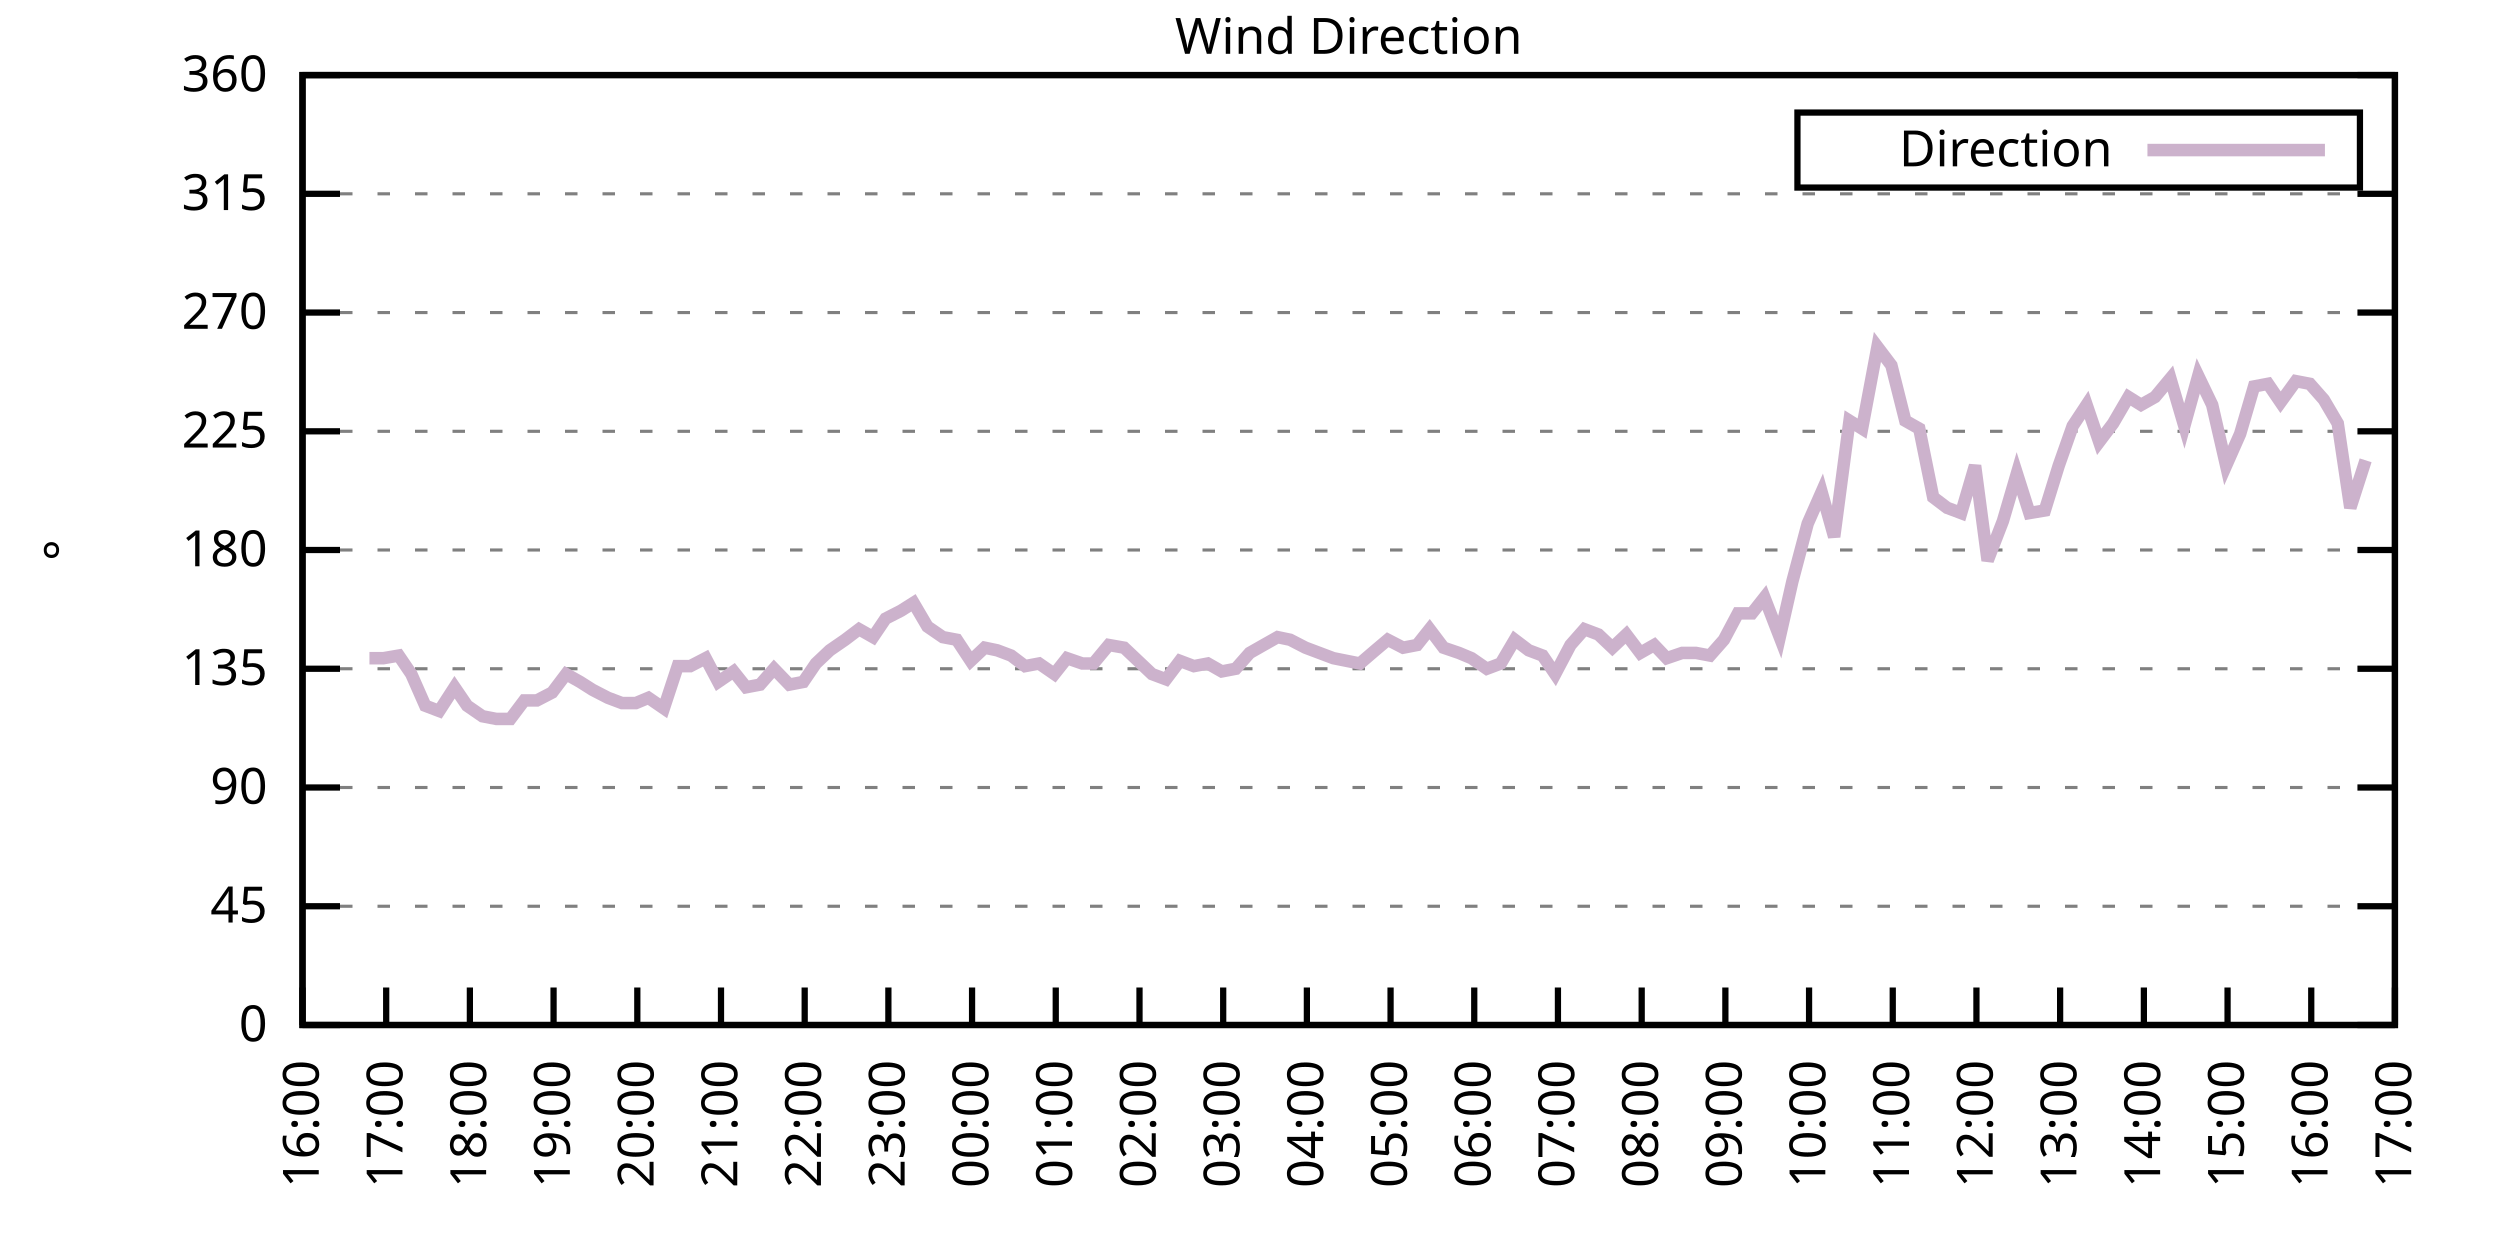
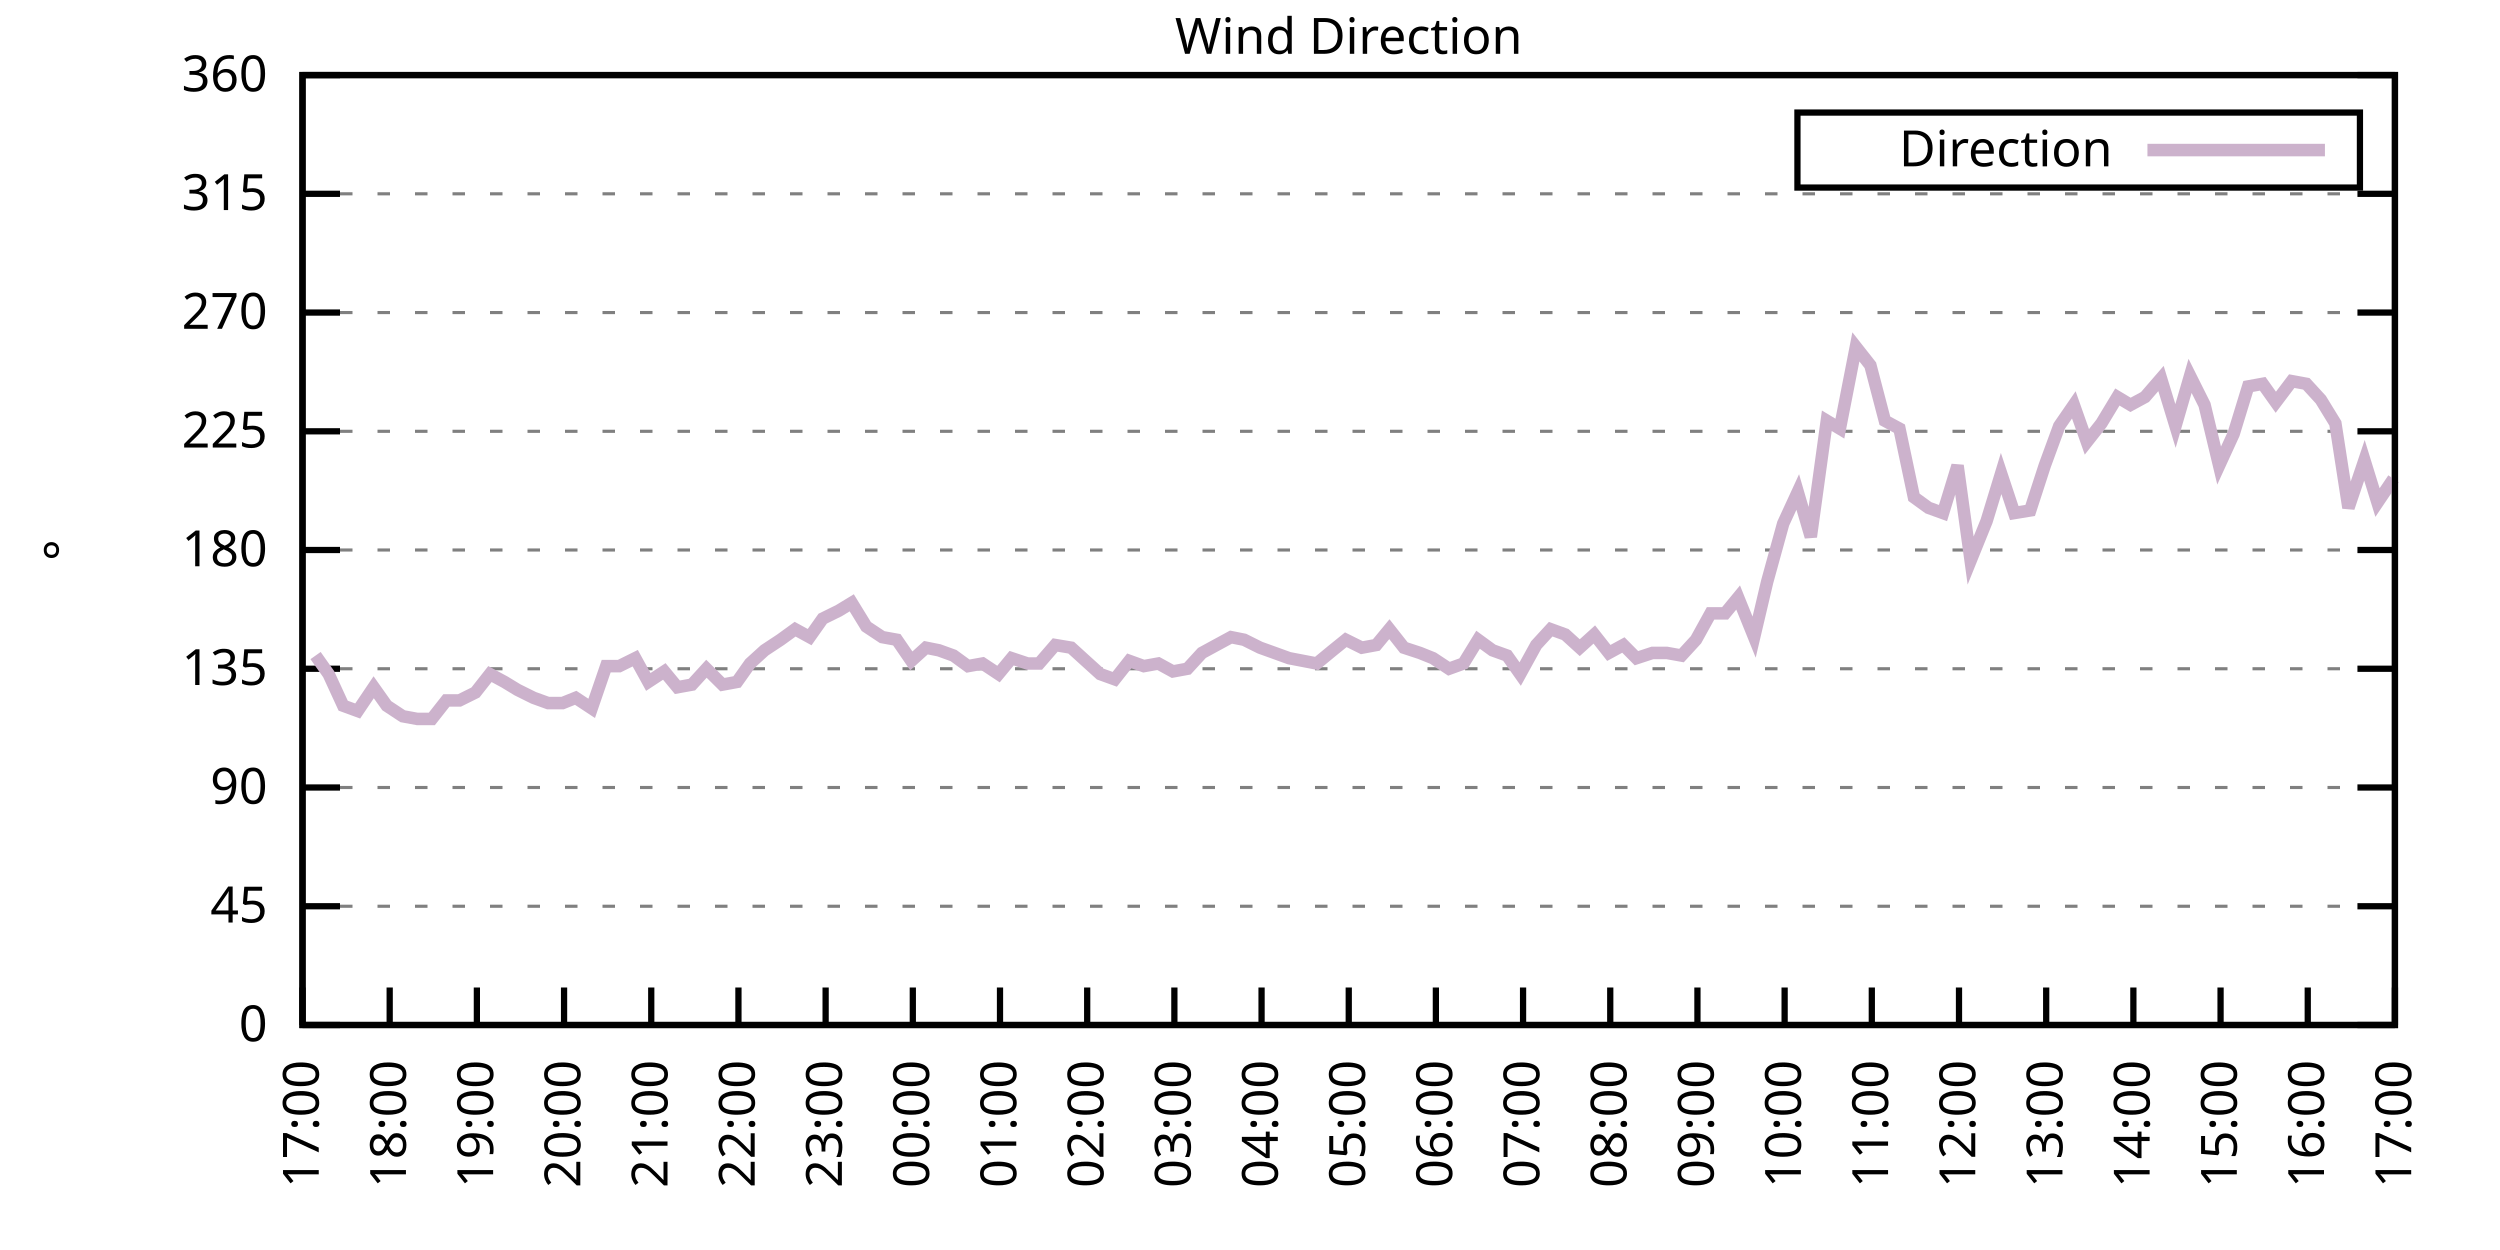
<svg xmlns="http://www.w3.org/2000/svg" xmlns:xlink="http://www.w3.org/1999/xlink" width="400" height="200" viewBox="0 0 400 200">
  <g id="gnuplot_canvas">
    <rect x="0" y="0" width="400" height="200" fill="none" />
    <defs>
      <circle id="gpDot" r="0.5" stroke-width="0.5" stroke="currentColor" />
      <path id="gpPt0" stroke-width="0.333" stroke="currentColor" d="M-1,0 h2 M0,-1 v2" />
      <path id="gpPt1" stroke-width="0.333" stroke="currentColor" d="M-1,-1 L1,1 M1,-1 L-1,1" />
      <path id="gpPt2" stroke-width="0.333" stroke="currentColor" d="M-1,0 L1,0 M0,-1 L0,1 M-1,-1 L1,1 M-1,1 L1,-1" />
      <rect id="gpPt3" stroke-width="0.333" stroke="currentColor" x="-1" y="-1" width="2" height="2" />
      <rect id="gpPt4" stroke-width="0.333" stroke="currentColor" fill="currentColor" x="-1" y="-1" width="2" height="2" />
      <circle id="gpPt5" stroke-width="0.333" stroke="currentColor" cx="0" cy="0" r="1" />
      <use xlink:href="#gpPt5" id="gpPt6" fill="currentColor" stroke="none" />
      <path id="gpPt7" stroke-width="0.333" stroke="currentColor" d="M0,-1.33 L-1.33,0.67 L1.33,0.67 z" />
      <use xlink:href="#gpPt7" id="gpPt8" fill="currentColor" stroke="none" />
      <use xlink:href="#gpPt7" id="gpPt9" stroke="currentColor" transform="rotate(180)" />
      <use xlink:href="#gpPt9" id="gpPt10" fill="currentColor" stroke="none" />
      <use xlink:href="#gpPt3" id="gpPt11" stroke="currentColor" transform="rotate(45)" />
      <use xlink:href="#gpPt11" id="gpPt12" fill="currentColor" stroke="none" />
      <path id="gpPt13" stroke-width="0.333" stroke="currentColor" d="M0,1.330 L1.265,0.411 L0.782,-1.067 L-0.782,-1.076 L-1.265,0.411 z" />
      <use xlink:href="#gpPt13" id="gpPt14" fill="currentColor" stroke="none" />
      <filter id="textbox" filterUnits="objectBoundingBox" x="0" y="0" height="1" width="1">
        <feFlood flood-color="white" flood-opacity="1" result="bgnd" />
        <feComposite in="SourceGraphic" in2="bgnd" operator="atop" />
      </filter>
      <filter id="greybox" filterUnits="objectBoundingBox" x="0" y="0" height="1" width="1">
        <feFlood flood-color="lightgrey" flood-opacity="1" result="grey" />
        <feComposite in="SourceGraphic" in2="grey" operator="atop" />
      </filter>
    </defs>
    <g fill="none" color="white" stroke="currentColor" stroke-width="1.00" stroke-linecap="butt" stroke-linejoin="miter">
</g>
    <g fill="none" color="black" stroke="currentColor" stroke-width="1.00" stroke-linecap="butt" stroke-linejoin="miter">
      <g stroke="none" shape-rendering="crispEdges">
        <polygon fill="rgb(255, 255, 255)" points="48.40,164.00 383.18,164.00 383.18,12.02 48.40,12.02 " />
      </g>
    </g>
    <g fill="none" color="black" stroke="currentColor" stroke-width="1.00" stroke-linecap="butt" stroke-linejoin="miter">
</g>
    <g fill="none" color="black" stroke="black" stroke-width="0.50" stroke-linecap="butt" stroke-linejoin="miter">
</g>
    <g fill="none" color="gray" stroke="currentColor" stroke-width="0.50" stroke-linecap="butt" stroke-linejoin="miter">
      <path stroke="gray" stroke-dasharray="2,4" class="gridline" d="M48.40,164.00 L383.19,164.00  " />
    </g>
    <g fill="none" color="gray" stroke="gray" stroke-width="1.00" stroke-linecap="butt" stroke-linejoin="miter">
</g>
    <g fill="none" color="black" stroke="currentColor" stroke-width="1.00" stroke-linecap="butt" stroke-linejoin="miter">
      <path stroke="black" d="M48.40,164.00 L54.40,164.00 M383.19,164.00 L377.19,164.00  " />
      <g transform="translate(42.80,166.60)" stroke="none" fill="black" font-family="Sans" font-size="8.00" text-anchor="end">
        <text>
          <tspan font-family="Sans"> 0</tspan>
        </text>
      </g>
    </g>
    <g fill="none" color="black" stroke="currentColor" stroke-width="1.00" stroke-linecap="butt" stroke-linejoin="miter">
</g>
    <g fill="none" color="black" stroke="black" stroke-width="0.50" stroke-linecap="butt" stroke-linejoin="miter">
</g>
    <g fill="none" color="gray" stroke="currentColor" stroke-width="0.50" stroke-linecap="butt" stroke-linejoin="miter">
      <path stroke="gray" stroke-dasharray="2,4" class="gridline" d="M48.40,145.00 L383.19,145.00  " />
    </g>
    <g fill="none" color="gray" stroke="gray" stroke-width="1.00" stroke-linecap="butt" stroke-linejoin="miter">
</g>
    <g fill="none" color="black" stroke="currentColor" stroke-width="1.00" stroke-linecap="butt" stroke-linejoin="miter">
      <path stroke="black" d="M48.40,145.00 L54.40,145.00 M383.19,145.00 L377.19,145.00  " />
      <g transform="translate(42.80,147.60)" stroke="none" fill="black" font-family="Sans" font-size="8.00" text-anchor="end">
        <text>
          <tspan font-family="Sans"> 45</tspan>
        </text>
      </g>
    </g>
    <g fill="none" color="black" stroke="currentColor" stroke-width="1.00" stroke-linecap="butt" stroke-linejoin="miter">
</g>
    <g fill="none" color="black" stroke="black" stroke-width="0.50" stroke-linecap="butt" stroke-linejoin="miter">
</g>
    <g fill="none" color="gray" stroke="currentColor" stroke-width="0.50" stroke-linecap="butt" stroke-linejoin="miter">
      <path stroke="gray" stroke-dasharray="2,4" class="gridline" d="M48.40,126.00 L383.19,126.00  " />
    </g>
    <g fill="none" color="gray" stroke="gray" stroke-width="1.00" stroke-linecap="butt" stroke-linejoin="miter">
</g>
    <g fill="none" color="black" stroke="currentColor" stroke-width="1.00" stroke-linecap="butt" stroke-linejoin="miter">
      <path stroke="black" d="M48.40,126.00 L54.40,126.00 M383.19,126.00 L377.19,126.00  " />
      <g transform="translate(42.80,128.60)" stroke="none" fill="black" font-family="Sans" font-size="8.00" text-anchor="end">
        <text>
          <tspan font-family="Sans"> 90</tspan>
        </text>
      </g>
    </g>
    <g fill="none" color="black" stroke="currentColor" stroke-width="1.00" stroke-linecap="butt" stroke-linejoin="miter">
</g>
    <g fill="none" color="black" stroke="black" stroke-width="0.50" stroke-linecap="butt" stroke-linejoin="miter">
</g>
    <g fill="none" color="gray" stroke="currentColor" stroke-width="0.50" stroke-linecap="butt" stroke-linejoin="miter">
      <path stroke="gray" stroke-dasharray="2,4" class="gridline" d="M48.40,107.00 L383.19,107.00  " />
    </g>
    <g fill="none" color="gray" stroke="gray" stroke-width="1.00" stroke-linecap="butt" stroke-linejoin="miter">
</g>
    <g fill="none" color="black" stroke="currentColor" stroke-width="1.00" stroke-linecap="butt" stroke-linejoin="miter">
      <path stroke="black" d="M48.40,107.00 L54.40,107.00 M383.19,107.00 L377.19,107.00  " />
      <g transform="translate(42.80,109.60)" stroke="none" fill="black" font-family="Sans" font-size="8.00" text-anchor="end">
        <text>
          <tspan font-family="Sans"> 135</tspan>
        </text>
      </g>
    </g>
    <g fill="none" color="black" stroke="currentColor" stroke-width="1.00" stroke-linecap="butt" stroke-linejoin="miter">
</g>
    <g fill="none" color="black" stroke="black" stroke-width="0.50" stroke-linecap="butt" stroke-linejoin="miter">
</g>
    <g fill="none" color="gray" stroke="currentColor" stroke-width="0.50" stroke-linecap="butt" stroke-linejoin="miter">
      <path stroke="gray" stroke-dasharray="2,4" class="gridline" d="M48.40,88.00 L383.19,88.00  " />
    </g>
    <g fill="none" color="gray" stroke="gray" stroke-width="1.00" stroke-linecap="butt" stroke-linejoin="miter">
</g>
    <g fill="none" color="black" stroke="currentColor" stroke-width="1.00" stroke-linecap="butt" stroke-linejoin="miter">
      <path stroke="black" d="M48.40,88.00 L54.40,88.00 M383.19,88.00 L377.19,88.00  " />
      <g transform="translate(42.80,90.60)" stroke="none" fill="black" font-family="Sans" font-size="8.00" text-anchor="end">
        <text>
          <tspan font-family="Sans"> 180</tspan>
        </text>
      </g>
    </g>
    <g fill="none" color="black" stroke="currentColor" stroke-width="1.00" stroke-linecap="butt" stroke-linejoin="miter">
</g>
    <g fill="none" color="black" stroke="black" stroke-width="0.50" stroke-linecap="butt" stroke-linejoin="miter">
</g>
    <g fill="none" color="gray" stroke="currentColor" stroke-width="0.50" stroke-linecap="butt" stroke-linejoin="miter">
      <path stroke="gray" stroke-dasharray="2,4" class="gridline" d="M48.40,69.01 L383.19,69.01  " />
    </g>
    <g fill="none" color="gray" stroke="gray" stroke-width="1.00" stroke-linecap="butt" stroke-linejoin="miter">
</g>
    <g fill="none" color="black" stroke="currentColor" stroke-width="1.00" stroke-linecap="butt" stroke-linejoin="miter">
      <path stroke="black" d="M48.40,69.01 L54.40,69.01 M383.19,69.01 L377.19,69.01  " />
      <g transform="translate(42.80,71.61)" stroke="none" fill="black" font-family="Sans" font-size="8.00" text-anchor="end">
        <text>
          <tspan font-family="Sans"> 225</tspan>
        </text>
      </g>
    </g>
    <g fill="none" color="black" stroke="currentColor" stroke-width="1.00" stroke-linecap="butt" stroke-linejoin="miter">
</g>
    <g fill="none" color="black" stroke="black" stroke-width="0.50" stroke-linecap="butt" stroke-linejoin="miter">
</g>
    <g fill="none" color="gray" stroke="currentColor" stroke-width="0.50" stroke-linecap="butt" stroke-linejoin="miter">
      <path stroke="gray" stroke-dasharray="2,4" class="gridline" d="M48.40,50.01 L383.19,50.01  " />
    </g>
    <g fill="none" color="gray" stroke="gray" stroke-width="1.00" stroke-linecap="butt" stroke-linejoin="miter">
</g>
    <g fill="none" color="black" stroke="currentColor" stroke-width="1.00" stroke-linecap="butt" stroke-linejoin="miter">
      <path stroke="black" d="M48.40,50.01 L54.40,50.01 M383.19,50.01 L377.19,50.01  " />
      <g transform="translate(42.80,52.61)" stroke="none" fill="black" font-family="Sans" font-size="8.00" text-anchor="end">
        <text>
          <tspan font-family="Sans"> 270</tspan>
        </text>
      </g>
    </g>
    <g fill="none" color="black" stroke="currentColor" stroke-width="1.00" stroke-linecap="butt" stroke-linejoin="miter">
</g>
    <g fill="none" color="black" stroke="black" stroke-width="0.50" stroke-linecap="butt" stroke-linejoin="miter">
</g>
    <g fill="none" color="gray" stroke="currentColor" stroke-width="0.50" stroke-linecap="butt" stroke-linejoin="miter">
      <path stroke="gray" stroke-dasharray="2,4" class="gridline" d="M48.40,31.01 L383.19,31.01  " />
    </g>
    <g fill="none" color="gray" stroke="gray" stroke-width="1.00" stroke-linecap="butt" stroke-linejoin="miter">
</g>
    <g fill="none" color="black" stroke="currentColor" stroke-width="1.00" stroke-linecap="butt" stroke-linejoin="miter">
      <path stroke="black" d="M48.40,31.01 L54.40,31.01 M383.19,31.01 L377.19,31.01  " />
      <g transform="translate(42.80,33.61)" stroke="none" fill="black" font-family="Sans" font-size="8.00" text-anchor="end">
        <text>
          <tspan font-family="Sans"> 315</tspan>
        </text>
      </g>
    </g>
    <g fill="none" color="black" stroke="currentColor" stroke-width="1.00" stroke-linecap="butt" stroke-linejoin="miter">
</g>
    <g fill="none" color="black" stroke="black" stroke-width="0.50" stroke-linecap="butt" stroke-linejoin="miter">
</g>
    <g fill="none" color="gray" stroke="currentColor" stroke-width="0.50" stroke-linecap="butt" stroke-linejoin="miter">
      <path stroke="gray" stroke-dasharray="2,4" class="gridline" d="M48.40,12.01 L383.19,12.01  " />
    </g>
    <g fill="none" color="gray" stroke="gray" stroke-width="1.00" stroke-linecap="butt" stroke-linejoin="miter">
</g>
    <g fill="none" color="black" stroke="currentColor" stroke-width="1.00" stroke-linecap="butt" stroke-linejoin="miter">
      <path stroke="black" d="M48.40,12.01 L54.40,12.01 M383.19,12.01 L377.19,12.01  " />
      <g transform="translate(42.80,14.61)" stroke="none" fill="black" font-family="Sans" font-size="8.00" text-anchor="end">
        <text>
          <tspan font-family="Sans"> 360</tspan>
        </text>
      </g>
    </g>
    <g fill="none" color="black" stroke="currentColor" stroke-width="1.00" stroke-linecap="butt" stroke-linejoin="miter">
      <path stroke="black" d="M48.40,164.00 L48.40,158.00  " />
      <g transform="translate(51.00,169.60) rotate(270.00)" stroke="none" fill="black" font-family="Sans" font-size="8.00" text-anchor="end">
        <text>
-           <tspan font-family="Sans">16:00</tspan>
-         </text>
-       </g>
-     </g>
-     <g fill="none" color="black" stroke="currentColor" stroke-width="1.00" stroke-linecap="butt" stroke-linejoin="miter">
-       <path stroke="black" d="M61.79,164.00 L61.79,158.00  " />
-       <g transform="translate(64.39,169.60) rotate(270.00)" stroke="none" fill="black" font-family="Sans" font-size="8.00" text-anchor="end">
-         <text>
          <tspan font-family="Sans">17:00</tspan>
        </text>
      </g>
    </g>
    <g fill="none" color="black" stroke="currentColor" stroke-width="1.00" stroke-linecap="butt" stroke-linejoin="miter">
-       <path stroke="black" d="M75.18,164.00 L75.18,158.00  " />
-       <g transform="translate(77.78,169.60) rotate(270.00)" stroke="none" fill="black" font-family="Sans" font-size="8.00" text-anchor="end">
+       <path stroke="black" d="M62.35,164.00 L62.35,158.00  " />
+       <g transform="translate(64.95,169.60) rotate(270.00)" stroke="none" fill="black" font-family="Sans" font-size="8.00" text-anchor="end">
        <text>
          <tspan font-family="Sans">18:00</tspan>
        </text>
      </g>
    </g>
    <g fill="none" color="black" stroke="currentColor" stroke-width="1.00" stroke-linecap="butt" stroke-linejoin="miter">
-       <path stroke="black" d="M88.57,164.00 L88.57,158.00  " />
-       <g transform="translate(91.17,169.60) rotate(270.00)" stroke="none" fill="black" font-family="Sans" font-size="8.00" text-anchor="end">
+       <path stroke="black" d="M76.30,164.00 L76.30,158.00  " />
+       <g transform="translate(78.90,169.60) rotate(270.00)" stroke="none" fill="black" font-family="Sans" font-size="8.00" text-anchor="end">
        <text>
          <tspan font-family="Sans">19:00</tspan>
        </text>
      </g>
    </g>
    <g fill="none" color="black" stroke="currentColor" stroke-width="1.00" stroke-linecap="butt" stroke-linejoin="miter">
-       <path stroke="black" d="M101.97,164.00 L101.97,158.00  " />
-       <g transform="translate(104.57,169.60) rotate(270.00)" stroke="none" fill="black" font-family="Sans" font-size="8.00" text-anchor="end">
+       <path stroke="black" d="M90.25,164.00 L90.25,158.00  " />
+       <g transform="translate(92.85,169.60) rotate(270.00)" stroke="none" fill="black" font-family="Sans" font-size="8.00" text-anchor="end">
        <text>
          <tspan font-family="Sans">20:00</tspan>
        </text>
      </g>
    </g>
    <g fill="none" color="black" stroke="currentColor" stroke-width="1.00" stroke-linecap="butt" stroke-linejoin="miter">
-       <path stroke="black" d="M115.36,164.00 L115.36,158.00  " />
-       <g transform="translate(117.96,169.60) rotate(270.00)" stroke="none" fill="black" font-family="Sans" font-size="8.00" text-anchor="end">
+       <path stroke="black" d="M104.20,164.00 L104.20,158.00  " />
+       <g transform="translate(106.80,169.60) rotate(270.00)" stroke="none" fill="black" font-family="Sans" font-size="8.00" text-anchor="end">
        <text>
          <tspan font-family="Sans">21:00</tspan>
        </text>
      </g>
    </g>
    <g fill="none" color="black" stroke="currentColor" stroke-width="1.00" stroke-linecap="butt" stroke-linejoin="miter">
-       <path stroke="black" d="M128.75,164.00 L128.75,158.00  " />
-       <g transform="translate(131.35,169.60) rotate(270.00)" stroke="none" fill="black" font-family="Sans" font-size="8.00" text-anchor="end">
+       <path stroke="black" d="M118.15,164.00 L118.15,158.00  " />
+       <g transform="translate(120.75,169.60) rotate(270.00)" stroke="none" fill="black" font-family="Sans" font-size="8.00" text-anchor="end">
        <text>
          <tspan font-family="Sans">22:00</tspan>
        </text>
      </g>
    </g>
    <g fill="none" color="black" stroke="currentColor" stroke-width="1.00" stroke-linecap="butt" stroke-linejoin="miter">
-       <path stroke="black" d="M142.14,164.00 L142.14,158.00  " />
-       <g transform="translate(144.74,169.60) rotate(270.00)" stroke="none" fill="black" font-family="Sans" font-size="8.00" text-anchor="end">
+       <path stroke="black" d="M132.10,164.00 L132.10,158.00  " />
+       <g transform="translate(134.70,169.60) rotate(270.00)" stroke="none" fill="black" font-family="Sans" font-size="8.00" text-anchor="end">
        <text>
          <tspan font-family="Sans">23:00</tspan>
        </text>
      </g>
    </g>
    <g fill="none" color="black" stroke="currentColor" stroke-width="1.00" stroke-linecap="butt" stroke-linejoin="miter">
-       <path stroke="black" d="M155.53,164.00 L155.53,158.00  " />
-       <g transform="translate(158.13,169.60) rotate(270.00)" stroke="none" fill="black" font-family="Sans" font-size="8.00" text-anchor="end">
+       <path stroke="black" d="M146.05,164.00 L146.05,158.00  " />
+       <g transform="translate(148.65,169.60) rotate(270.00)" stroke="none" fill="black" font-family="Sans" font-size="8.00" text-anchor="end">
        <text>
          <tspan font-family="Sans">00:00</tspan>
        </text>
      </g>
    </g>
    <g fill="none" color="black" stroke="currentColor" stroke-width="1.00" stroke-linecap="butt" stroke-linejoin="miter">
-       <path stroke="black" d="M168.92,164.00 L168.92,158.00  " />
-       <g transform="translate(171.52,169.60) rotate(270.00)" stroke="none" fill="black" font-family="Sans" font-size="8.00" text-anchor="end">
+       <path stroke="black" d="M160.00,164.00 L160.00,158.00  " />
+       <g transform="translate(162.60,169.60) rotate(270.00)" stroke="none" fill="black" font-family="Sans" font-size="8.00" text-anchor="end">
        <text>
          <tspan font-family="Sans">01:00</tspan>
        </text>
      </g>
    </g>
    <g fill="none" color="black" stroke="currentColor" stroke-width="1.00" stroke-linecap="butt" stroke-linejoin="miter">
-       <path stroke="black" d="M182.32,164.00 L182.32,158.00  " />
-       <g transform="translate(184.92,169.60) rotate(270.00)" stroke="none" fill="black" font-family="Sans" font-size="8.00" text-anchor="end">
+       <path stroke="black" d="M173.95,164.00 L173.95,158.00  " />
+       <g transform="translate(176.55,169.60) rotate(270.00)" stroke="none" fill="black" font-family="Sans" font-size="8.00" text-anchor="end">
        <text>
          <tspan font-family="Sans">02:00</tspan>
        </text>
      </g>
    </g>
    <g fill="none" color="black" stroke="currentColor" stroke-width="1.00" stroke-linecap="butt" stroke-linejoin="miter">
-       <path stroke="black" d="M195.71,164.00 L195.71,158.00  " />
-       <g transform="translate(198.31,169.60) rotate(270.00)" stroke="none" fill="black" font-family="Sans" font-size="8.00" text-anchor="end">
+       <path stroke="black" d="M187.90,164.00 L187.90,158.00  " />
+       <g transform="translate(190.50,169.60) rotate(270.00)" stroke="none" fill="black" font-family="Sans" font-size="8.00" text-anchor="end">
        <text>
          <tspan font-family="Sans">03:00</tspan>
        </text>
      </g>
    </g>
    <g fill="none" color="black" stroke="currentColor" stroke-width="1.00" stroke-linecap="butt" stroke-linejoin="miter">
-       <path stroke="black" d="M209.10,164.00 L209.10,158.00  " />
-       <g transform="translate(211.70,169.60) rotate(270.00)" stroke="none" fill="black" font-family="Sans" font-size="8.00" text-anchor="end">
+       <path stroke="black" d="M201.85,164.00 L201.85,158.00  " />
+       <g transform="translate(204.45,169.60) rotate(270.00)" stroke="none" fill="black" font-family="Sans" font-size="8.00" text-anchor="end">
        <text>
          <tspan font-family="Sans">04:00</tspan>
        </text>
      </g>
    </g>
    <g fill="none" color="black" stroke="currentColor" stroke-width="1.00" stroke-linecap="butt" stroke-linejoin="miter">
-       <path stroke="black" d="M222.49,164.00 L222.49,158.00  " />
-       <g transform="translate(225.09,169.60) rotate(270.00)" stroke="none" fill="black" font-family="Sans" font-size="8.00" text-anchor="end">
+       <path stroke="black" d="M215.80,164.00 L215.80,158.00  " />
+       <g transform="translate(218.40,169.60) rotate(270.00)" stroke="none" fill="black" font-family="Sans" font-size="8.00" text-anchor="end">
        <text>
          <tspan font-family="Sans">05:00</tspan>
        </text>
      </g>
    </g>
    <g fill="none" color="black" stroke="currentColor" stroke-width="1.00" stroke-linecap="butt" stroke-linejoin="miter">
-       <path stroke="black" d="M235.88,164.00 L235.88,158.00  " />
-       <g transform="translate(238.48,169.60) rotate(270.00)" stroke="none" fill="black" font-family="Sans" font-size="8.00" text-anchor="end">
+       <path stroke="black" d="M229.74,164.00 L229.74,158.00  " />
+       <g transform="translate(232.34,169.60) rotate(270.00)" stroke="none" fill="black" font-family="Sans" font-size="8.00" text-anchor="end">
        <text>
          <tspan font-family="Sans">06:00</tspan>
        </text>
      </g>
    </g>
    <g fill="none" color="black" stroke="currentColor" stroke-width="1.00" stroke-linecap="butt" stroke-linejoin="miter">
-       <path stroke="black" d="M249.27,164.00 L249.27,158.00  " />
-       <g transform="translate(251.87,169.60) rotate(270.00)" stroke="none" fill="black" font-family="Sans" font-size="8.00" text-anchor="end">
+       <path stroke="black" d="M243.69,164.00 L243.69,158.00  " />
+       <g transform="translate(246.29,169.60) rotate(270.00)" stroke="none" fill="black" font-family="Sans" font-size="8.00" text-anchor="end">
        <text>
          <tspan font-family="Sans">07:00</tspan>
        </text>
      </g>
    </g>
    <g fill="none" color="black" stroke="currentColor" stroke-width="1.00" stroke-linecap="butt" stroke-linejoin="miter">
-       <path stroke="black" d="M262.67,164.00 L262.67,158.00  " />
-       <g transform="translate(265.27,169.60) rotate(270.00)" stroke="none" fill="black" font-family="Sans" font-size="8.00" text-anchor="end">
+       <path stroke="black" d="M257.64,164.00 L257.64,158.00  " />
+       <g transform="translate(260.24,169.60) rotate(270.00)" stroke="none" fill="black" font-family="Sans" font-size="8.00" text-anchor="end">
        <text>
          <tspan font-family="Sans">08:00</tspan>
        </text>
      </g>
    </g>
    <g fill="none" color="black" stroke="currentColor" stroke-width="1.00" stroke-linecap="butt" stroke-linejoin="miter">
-       <path stroke="black" d="M276.06,164.00 L276.06,158.00  " />
-       <g transform="translate(278.66,169.60) rotate(270.00)" stroke="none" fill="black" font-family="Sans" font-size="8.00" text-anchor="end">
+       <path stroke="black" d="M271.59,164.00 L271.59,158.00  " />
+       <g transform="translate(274.19,169.60) rotate(270.00)" stroke="none" fill="black" font-family="Sans" font-size="8.00" text-anchor="end">
        <text>
          <tspan font-family="Sans">09:00</tspan>
        </text>
      </g>
    </g>
    <g fill="none" color="black" stroke="currentColor" stroke-width="1.00" stroke-linecap="butt" stroke-linejoin="miter">
-       <path stroke="black" d="M289.45,164.00 L289.45,158.00  " />
-       <g transform="translate(292.05,169.60) rotate(270.00)" stroke="none" fill="black" font-family="Sans" font-size="8.00" text-anchor="end">
+       <path stroke="black" d="M285.54,164.00 L285.54,158.00  " />
+       <g transform="translate(288.14,169.60) rotate(270.00)" stroke="none" fill="black" font-family="Sans" font-size="8.00" text-anchor="end">
        <text>
          <tspan font-family="Sans">10:00</tspan>
        </text>
      </g>
    </g>
    <g fill="none" color="black" stroke="currentColor" stroke-width="1.00" stroke-linecap="butt" stroke-linejoin="miter">
-       <path stroke="black" d="M302.84,164.00 L302.84,158.00  " />
-       <g transform="translate(305.44,169.60) rotate(270.00)" stroke="none" fill="black" font-family="Sans" font-size="8.00" text-anchor="end">
+       <path stroke="black" d="M299.49,164.00 L299.49,158.00  " />
+       <g transform="translate(302.09,169.60) rotate(270.00)" stroke="none" fill="black" font-family="Sans" font-size="8.00" text-anchor="end">
        <text>
          <tspan font-family="Sans">11:00</tspan>
        </text>
      </g>
    </g>
    <g fill="none" color="black" stroke="currentColor" stroke-width="1.00" stroke-linecap="butt" stroke-linejoin="miter">
-       <path stroke="black" d="M316.23,164.00 L316.23,158.00  " />
-       <g transform="translate(318.83,169.60) rotate(270.00)" stroke="none" fill="black" font-family="Sans" font-size="8.00" text-anchor="end">
+       <path stroke="black" d="M313.44,164.00 L313.44,158.00  " />
+       <g transform="translate(316.04,169.60) rotate(270.00)" stroke="none" fill="black" font-family="Sans" font-size="8.00" text-anchor="end">
        <text>
          <tspan font-family="Sans">12:00</tspan>
        </text>
      </g>
    </g>
    <g fill="none" color="black" stroke="currentColor" stroke-width="1.00" stroke-linecap="butt" stroke-linejoin="miter">
-       <path stroke="black" d="M329.62,164.00 L329.62,158.00  " />
-       <g transform="translate(332.22,169.60) rotate(270.00)" stroke="none" fill="black" font-family="Sans" font-size="8.00" text-anchor="end">
+       <path stroke="black" d="M327.39,164.00 L327.39,158.00  " />
+       <g transform="translate(329.99,169.60) rotate(270.00)" stroke="none" fill="black" font-family="Sans" font-size="8.00" text-anchor="end">
        <text>
          <tspan font-family="Sans">13:00</tspan>
        </text>
      </g>
    </g>
    <g fill="none" color="black" stroke="currentColor" stroke-width="1.00" stroke-linecap="butt" stroke-linejoin="miter">
-       <path stroke="black" d="M343.02,164.00 L343.02,158.00  " />
-       <g transform="translate(345.62,169.60) rotate(270.00)" stroke="none" fill="black" font-family="Sans" font-size="8.00" text-anchor="end">
+       <path stroke="black" d="M341.34,164.00 L341.34,158.00  " />
+       <g transform="translate(343.94,169.60) rotate(270.00)" stroke="none" fill="black" font-family="Sans" font-size="8.00" text-anchor="end">
        <text>
          <tspan font-family="Sans">14:00</tspan>
        </text>
      </g>
    </g>
    <g fill="none" color="black" stroke="currentColor" stroke-width="1.00" stroke-linecap="butt" stroke-linejoin="miter">
-       <path stroke="black" d="M356.41,164.00 L356.41,158.00  " />
-       <g transform="translate(359.01,169.60) rotate(270.00)" stroke="none" fill="black" font-family="Sans" font-size="8.00" text-anchor="end">
+       <path stroke="black" d="M355.29,164.00 L355.29,158.00  " />
+       <g transform="translate(357.89,169.60) rotate(270.00)" stroke="none" fill="black" font-family="Sans" font-size="8.00" text-anchor="end">
        <text>
          <tspan font-family="Sans">15:00</tspan>
        </text>
      </g>
    </g>
    <g fill="none" color="black" stroke="currentColor" stroke-width="1.00" stroke-linecap="butt" stroke-linejoin="miter">
-       <path stroke="black" d="M369.80,164.00 L369.80,158.00  " />
-       <g transform="translate(372.40,169.60) rotate(270.00)" stroke="none" fill="black" font-family="Sans" font-size="8.00" text-anchor="end">
+       <path stroke="black" d="M369.24,164.00 L369.24,158.00  " />
+       <g transform="translate(371.84,169.60) rotate(270.00)" stroke="none" fill="black" font-family="Sans" font-size="8.00" text-anchor="end">
        <text>
          <tspan font-family="Sans">16:00</tspan>
        </text>
      </g>
    </g>
    <g fill="none" color="black" stroke="currentColor" stroke-width="1.00" stroke-linecap="butt" stroke-linejoin="miter">
      <path stroke="black" d="M383.19,164.00 L383.19,158.00  " />
      <g transform="translate(385.79,169.60) rotate(270.00)" stroke="none" fill="black" font-family="Sans" font-size="8.00" text-anchor="end">
        <text>
          <tspan font-family="Sans">17:00</tspan>
        </text>
      </g>
    </g>
    <g fill="none" color="black" stroke="currentColor" stroke-width="1.00" stroke-linecap="butt" stroke-linejoin="miter">
</g>
    <g fill="none" color="black" stroke="currentColor" stroke-width="1.00" stroke-linecap="butt" stroke-linejoin="miter">
      <path stroke="black" d="M48.40,12.01 L48.40,164.00 L383.19,164.00 L383.19,12.01 L48.40,12.01 Z  " />
    </g>
    <g fill="none" color="black" stroke="currentColor" stroke-width="1.00" stroke-linecap="butt" stroke-linejoin="miter">
</g>
    <g fill="none" color="black" stroke="currentColor" stroke-width="1.00" stroke-linecap="butt" stroke-linejoin="miter">
      <path stroke="black" d="M287.59,30.01 L287.59,18.01 L377.59,18.01 L377.59,30.01 L287.59,30.01 Z  " />
    </g>
    <g id="Wind_direction_plot_1">
      <g fill="none" color="white" stroke="black" stroke-width="2.00" stroke-linecap="butt" stroke-linejoin="miter">
</g>
      <g fill="none" color="black" stroke="currentColor" stroke-width="2.00" stroke-linecap="butt" stroke-linejoin="miter">
        <g transform="translate(337.99,26.61)" stroke="none" fill="black" font-family="Sans" font-size="8.00" text-anchor="end">
          <text>
            <tspan font-family="Sans">Direction</tspan>
          </text>
        </g>
      </g>
      <g fill="none" color="black" stroke="currentColor" stroke-width="2.00" stroke-linecap="butt" stroke-linejoin="miter">
-         <path stroke="rgb(204, 178, 204)" d="M343.59,24.01 L371.99,24.01 M59.11,105.31 L61.35,105.31 L63.80,104.89 L65.81,107.85 L68.04,112.91 L70.27,113.76   L72.73,109.96 L74.74,112.91 L77.19,114.60 L79.42,115.03 L81.66,115.03 L83.89,112.07 L85.90,112.07 L88.35,110.80   L90.58,107.85 L92.82,109.11 L94.82,110.38 L97.28,111.65 L99.51,112.49 L101.74,112.49 L103.75,111.65 L106.21,113.34   L108.44,106.58 L110.45,106.58 L112.90,105.31 L114.91,109.11 L117.37,107.43 L119.38,109.96 L121.61,109.54 L123.84,107.00   L126.29,109.54 L128.53,109.11 L130.54,106.16 L132.77,104.05 L135.22,102.36 L137.45,100.67 L139.69,101.94 L141.69,98.98   L144.15,97.72 L146.16,96.45 L148.39,100.25 L150.85,101.94 L153.08,102.36 L155.31,105.74 L157.54,103.63 L159.55,104.05   L161.78,104.89 L164.01,106.58 L166.25,106.16 L168.70,107.85 L170.71,105.31 L173.17,106.16 L174.95,106.16 L177.41,103.20   L179.86,103.63 L182.09,105.74 L184.32,107.85 L186.56,108.69 L188.79,105.74 L191.02,106.58 L193.25,106.16 L195.48,107.43   L197.72,107.00 L199.95,104.47 L202.18,103.20 L204.41,101.94 L206.42,102.36 L208.88,103.63 L211.11,104.47 L213.34,105.31   L217.58,106.16 L220.04,104.05 L222.04,102.36 L224.50,103.63 L226.73,103.20 L228.74,100.67 L230.97,103.63 L233.43,104.47   L235.44,105.31 L237.89,107.00 L240.12,106.16 L242.36,102.36 L244.59,104.05 L246.82,104.89 L248.83,107.85 L251.28,103.20   L253.51,100.67 L255.75,101.52 L257.98,103.63 L260.21,101.52 L262.44,104.47 L264.67,103.20 L266.68,105.31 L269.14,104.47   L271.37,104.47 L273.60,104.89 L275.83,102.36 L278.07,98.14 L280.30,98.14 L282.31,95.60 L284.76,101.94 L286.77,93.07   L289.23,83.78 L291.46,78.72 L293.47,85.89 L295.92,67.32 L297.93,68.58 L300.39,55.50 L302.62,58.45 L304.85,67.32   L307.08,68.58 L309.31,79.56 L311.54,81.25 L313.78,82.09 L316.01,74.49 L318.02,89.69 L320.47,83.36 L322.70,75.76   L324.71,82.09 L327.17,81.67 L329.40,74.49 L331.63,68.16 L333.86,64.78 L335.87,70.70 L338.10,67.74 L340.56,63.52   L342.57,64.78 L344.80,63.52 L347.26,60.56 L349.49,68.16 L351.72,60.14 L353.95,64.78 L356.18,74.49 L358.42,69.43   L360.65,61.83 L362.88,61.41 L364.89,64.36 L367.34,60.98 L369.58,61.41 L371.81,63.94 L374.04,67.74 L376.05,81.25   L378.50,73.65  " />
+         <path stroke="rgb(204, 178, 204)" d="M343.59,24.01 L371.99,24.01 M50.49,104.89 L52.58,107.85 L54.91,112.91 L57.23,113.76 L59.79,109.96 L61.88,112.91   L64.44,114.60 L66.77,115.03 L69.09,115.03 L71.42,112.07 L73.51,112.07 L76.07,110.80 L78.39,107.85 L80.72,109.11   L82.81,110.38 L85.37,111.65 L87.69,112.49 L90.02,112.49 L92.11,111.65 L94.67,113.34 L96.99,106.58 L99.08,106.58   L101.64,105.31 L103.73,109.11 L106.29,107.43 L108.38,109.96 L110.71,109.54 L113.03,107.00 L115.59,109.54 L117.92,109.11   L120.01,106.16 L122.33,104.05 L124.89,102.36 L127.22,100.67 L129.54,101.94 L131.63,98.98 L134.19,97.72 L136.28,96.45   L138.61,100.25 L141.16,101.94 L143.49,102.36 L145.81,105.74 L148.14,103.63 L150.23,104.05 L152.56,104.89 L154.88,106.58   L157.21,106.16 L159.76,107.85 L161.86,105.31 L164.41,106.16 L166.27,106.16 L168.83,103.20 L171.39,103.63 L173.71,105.74   L176.04,107.85 L178.36,108.69 L180.69,105.74 L183.01,106.58 L185.34,106.16 L187.66,107.43 L189.99,107.00 L192.31,104.47   L194.64,103.20 L196.96,101.94 L199.06,102.36 L201.61,103.63 L203.94,104.47 L206.26,105.31 L210.68,106.16 L213.24,104.05   L215.33,102.36 L217.89,103.63 L220.21,103.20 L222.30,100.67 L224.63,103.63 L227.19,104.47 L229.28,105.31 L231.84,107.00   L234.16,106.16 L236.49,102.36 L238.81,104.05 L241.14,104.89 L243.23,107.85 L245.79,103.20 L248.11,100.67 L250.44,101.52   L252.76,103.63 L255.09,101.52 L257.41,104.47 L259.74,103.20 L261.83,105.31 L264.39,104.47 L266.71,104.47 L269.04,104.89   L271.36,102.36 L273.69,98.14 L276.01,98.14 L278.10,95.60 L280.66,101.94 L282.75,93.07 L285.31,83.78 L287.64,78.72   L289.73,85.89 L292.29,67.32 L294.38,68.58 L296.94,55.50 L299.26,58.45 L301.58,67.32 L303.91,68.58 L306.23,79.56   L308.56,81.25 L310.88,82.09 L313.21,74.49 L315.30,89.69 L317.86,83.36 L320.18,75.76 L322.28,82.09 L324.83,81.67   L327.16,74.49 L329.48,68.16 L331.81,64.78 L333.90,70.70 L336.23,67.74 L338.78,63.52 L340.88,64.78 L343.20,63.52   L345.76,60.56 L348.08,68.16 L350.41,60.14 L352.73,64.78 L355.06,74.49 L357.38,69.43 L359.71,61.83 L362.03,61.41   L364.13,64.36 L366.68,60.98 L369.01,61.41 L371.33,63.94 L373.66,67.74 L375.75,81.25 L378.31,73.65 L380.40,80.41   L382.96,76.61  " />
      </g>
    </g>
    <g fill="none" color="black" stroke="currentColor" stroke-width="2.00" stroke-linecap="butt" stroke-linejoin="miter">
</g>
    <g fill="none" color="black" stroke="black" stroke-width="1.00" stroke-linecap="butt" stroke-linejoin="miter">
</g>
    <g fill="none" color="black" stroke="currentColor" stroke-width="1.00" stroke-linecap="butt" stroke-linejoin="miter">
      <path stroke="black" d="M48.40,12.01 L48.40,164.00 L383.19,164.00 L383.19,12.01 L48.40,12.01 Z  " />
      <g transform="translate(12.80,88.01) rotate(270.00)" stroke="none" fill="black" font-family="Sans" font-size="8.00" text-anchor="middle">
        <text>
          <tspan font-family="Sans">°</tspan>
        </text>
      </g>
    </g>
    <g fill="none" color="black" stroke="currentColor" stroke-width="1.00" stroke-linecap="butt" stroke-linejoin="miter">
</g>
    <g fill="none" color="black" stroke="currentColor" stroke-width="1.00" stroke-linecap="butt" stroke-linejoin="miter">
      <g transform="translate(215.79,8.61)" stroke="none" fill="black" font-family="Sans" font-size="8.00" text-anchor="middle">
        <text>
          <tspan font-family="Sans">Wind Direction</tspan>
        </text>
      </g>
    </g>
    <g fill="none" color="black" stroke="currentColor" stroke-width="1.00" stroke-linecap="butt" stroke-linejoin="miter">
</g>
  </g>
</svg>
